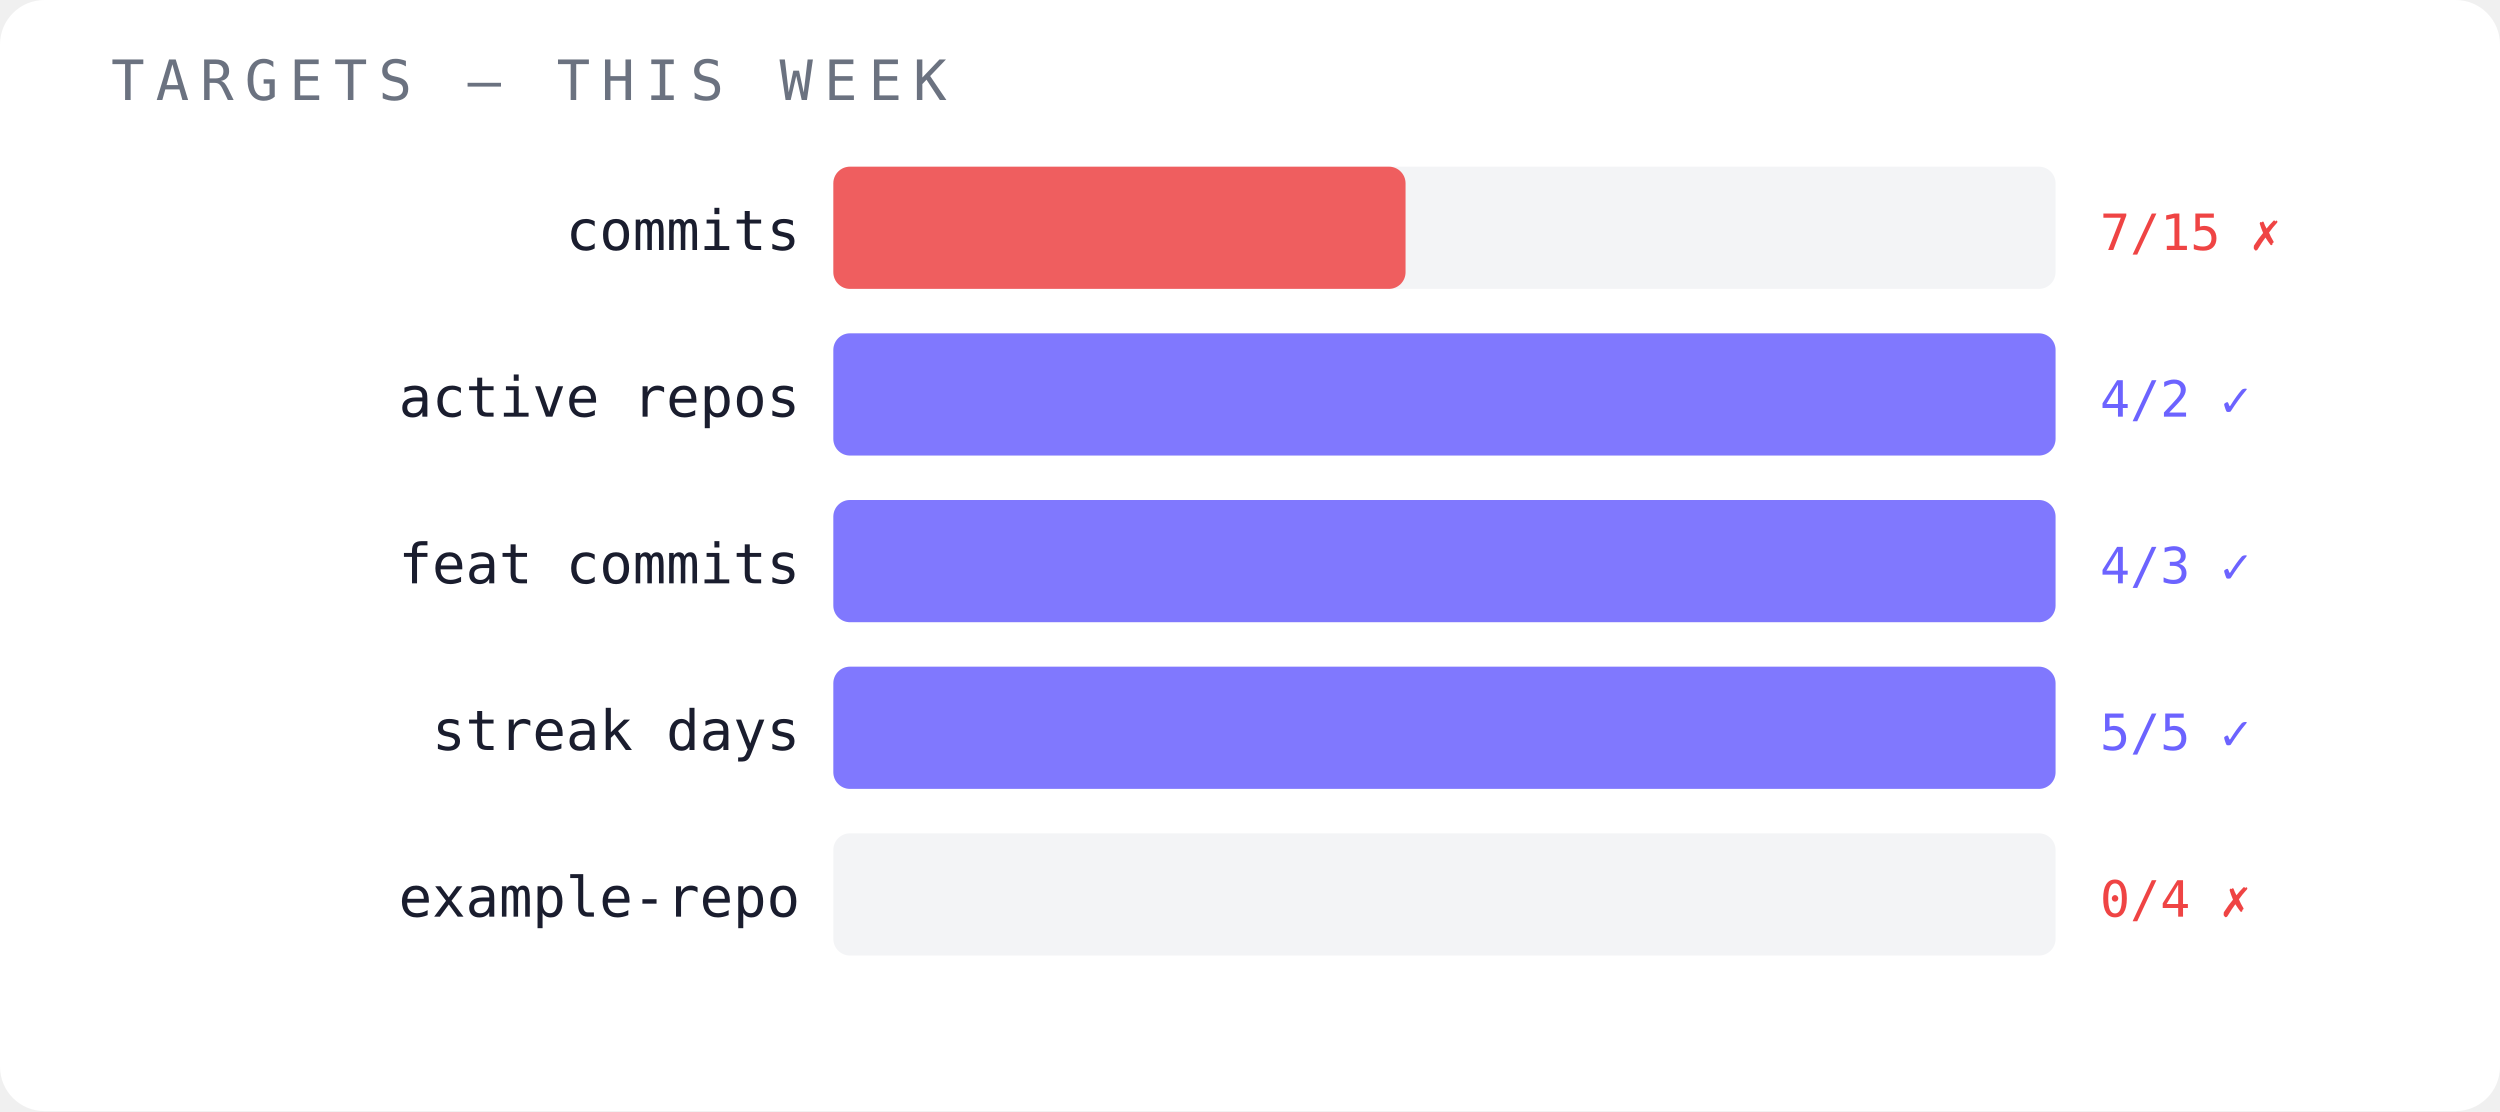
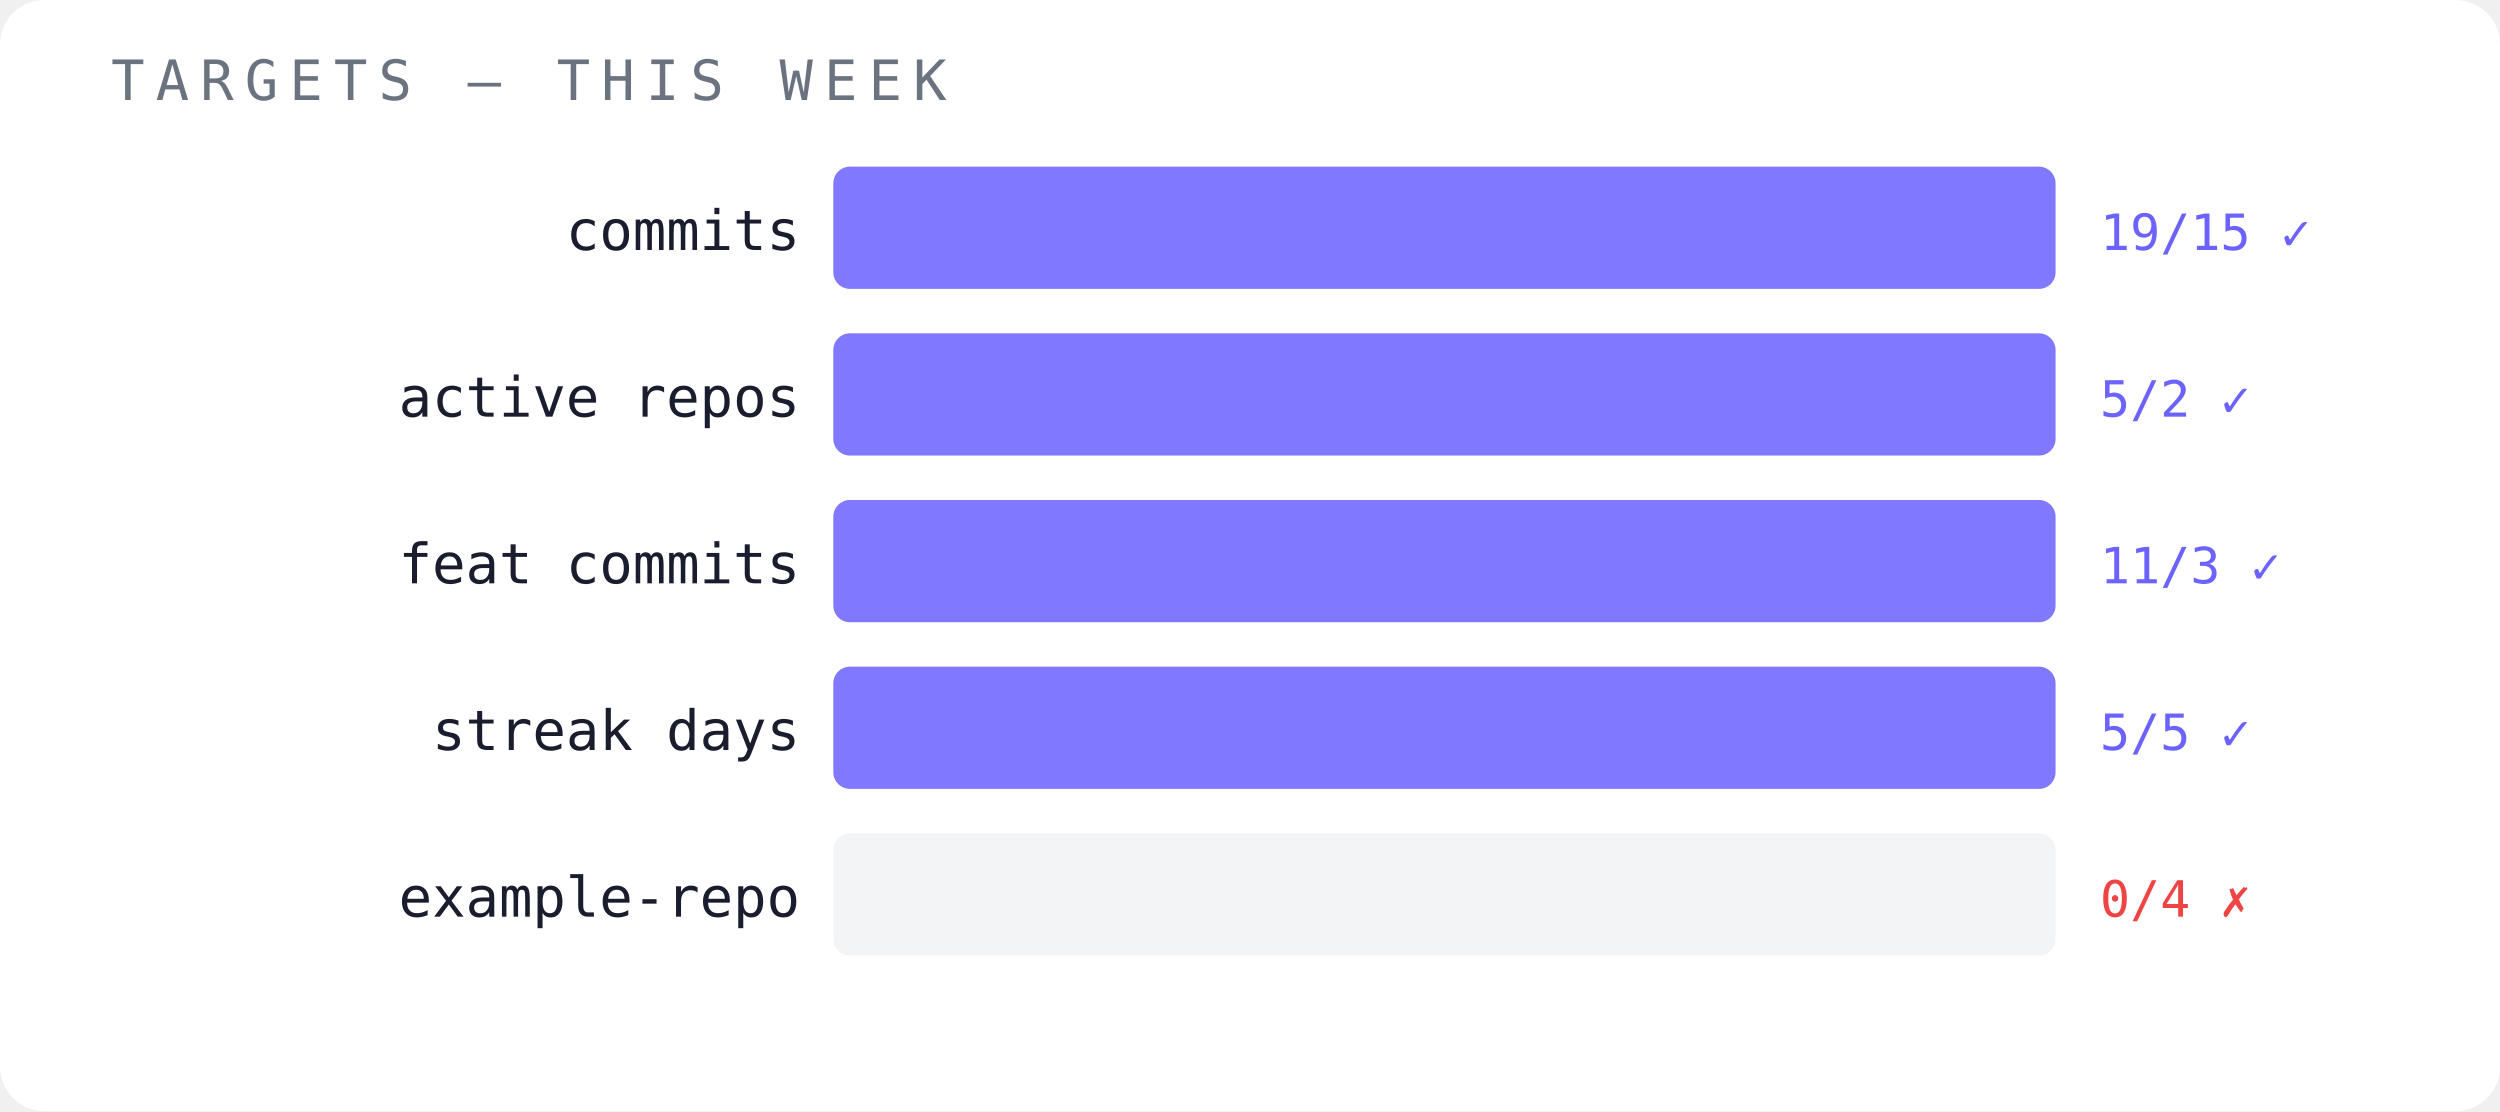
<svg xmlns="http://www.w3.org/2000/svg" width="450" height="200" viewBox="0 0 450 200">
  <rect width="450" height="200" fill="#ffffff" rx="8" />
  <text x="20" y="18" font-family="monospace" font-size="10" fill="#6b7280" letter-spacing="2">TARGETS — THIS WEEK</text>
  <text x="144" y="45" font-family="monospace" font-size="10" fill="#1a1d2e" text-anchor="end">commits</text>
  <rect x="150" y="30" width="220" height="22" fill="#f3f4f6" opacity="1" rx="3" />
-   <rect x="150" y="30" width="103" height="22" fill="#ef4444" opacity="0.85" rx="3" />
-   <text x="378" y="45" font-family="monospace" font-size="9" fill="#ef4444">7/15 ✗</text>
+   <rect x="150" y="30" width="220" height="22" fill="#6c63ff" opacity="0.85" rx="3" />
+   <text x="378" y="45" font-family="monospace" font-size="9" fill="#6c63ff">19/15 ✓</text>
  <text x="144" y="75" font-family="monospace" font-size="10" fill="#1a1d2e" text-anchor="end">active repos</text>
  <rect x="150" y="60" width="220" height="22" fill="#f3f4f6" opacity="1" rx="3" />
  <rect x="150" y="60" width="220" height="22" fill="#6c63ff" opacity="0.85" rx="3" />
-   <text x="378" y="75" font-family="monospace" font-size="9" fill="#6c63ff">4/2 ✓</text>
+   <text x="378" y="75" font-family="monospace" font-size="9" fill="#6c63ff">5/2 ✓</text>
  <text x="144" y="105" font-family="monospace" font-size="10" fill="#1a1d2e" text-anchor="end">feat commits</text>
  <rect x="150" y="90" width="220" height="22" fill="#f3f4f6" opacity="1" rx="3" />
  <rect x="150" y="90" width="220" height="22" fill="#6c63ff" opacity="0.85" rx="3" />
-   <text x="378" y="105" font-family="monospace" font-size="9" fill="#6c63ff">4/3 ✓</text>
+   <text x="378" y="105" font-family="monospace" font-size="9" fill="#6c63ff">11/3 ✓</text>
  <text x="144" y="135" font-family="monospace" font-size="10" fill="#1a1d2e" text-anchor="end">streak days</text>
  <rect x="150" y="120" width="220" height="22" fill="#f3f4f6" opacity="1" rx="3" />
  <rect x="150" y="120" width="220" height="22" fill="#6c63ff" opacity="0.85" rx="3" />
  <text x="378" y="135" font-family="monospace" font-size="9" fill="#6c63ff">5/5 ✓</text>
  <text x="144" y="165" font-family="monospace" font-size="10" fill="#1a1d2e" text-anchor="end">example-repo</text>
  <rect x="150" y="150" width="220" height="22" fill="#f3f4f6" opacity="1" rx="3" />
  <text x="378" y="165" font-family="monospace" font-size="9" fill="#ef4444">0/4 ✗</text>
</svg>
